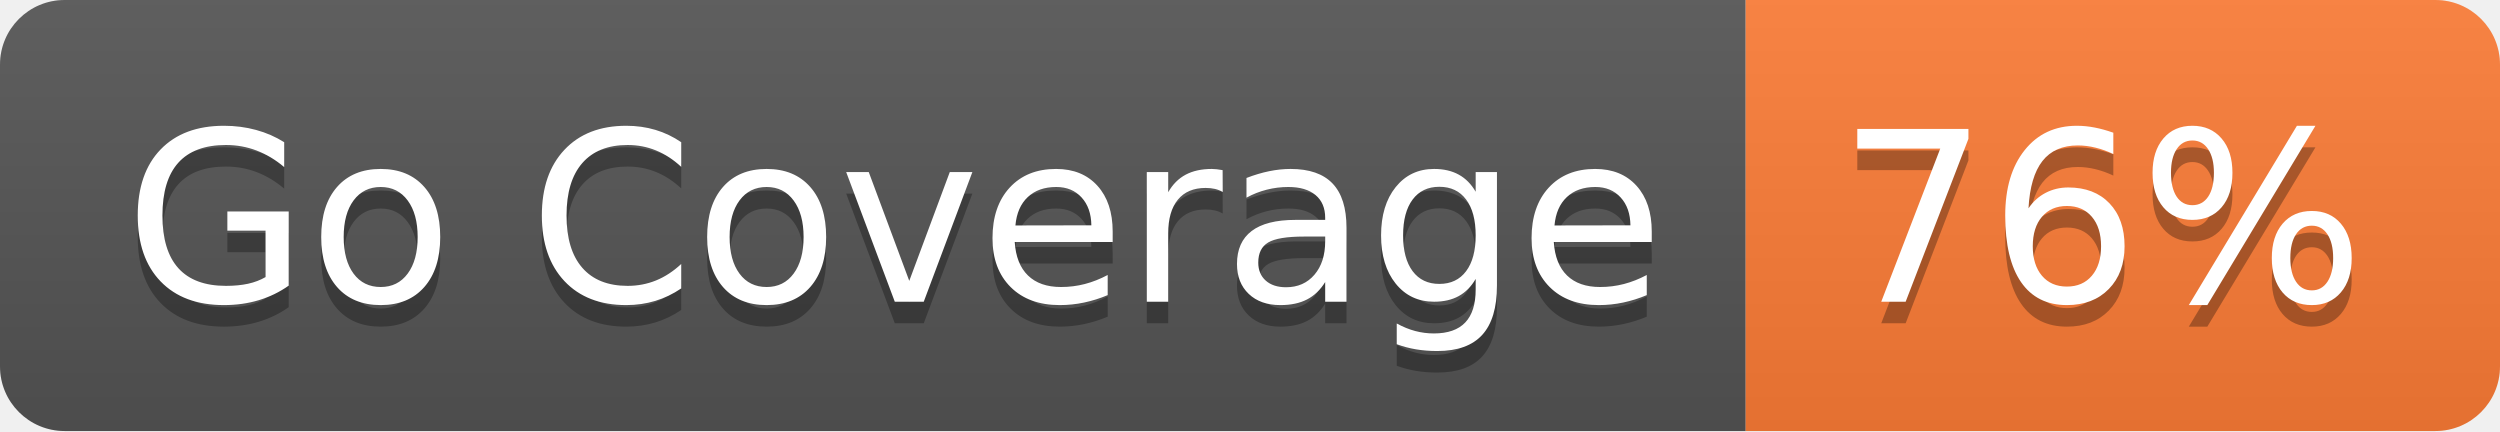
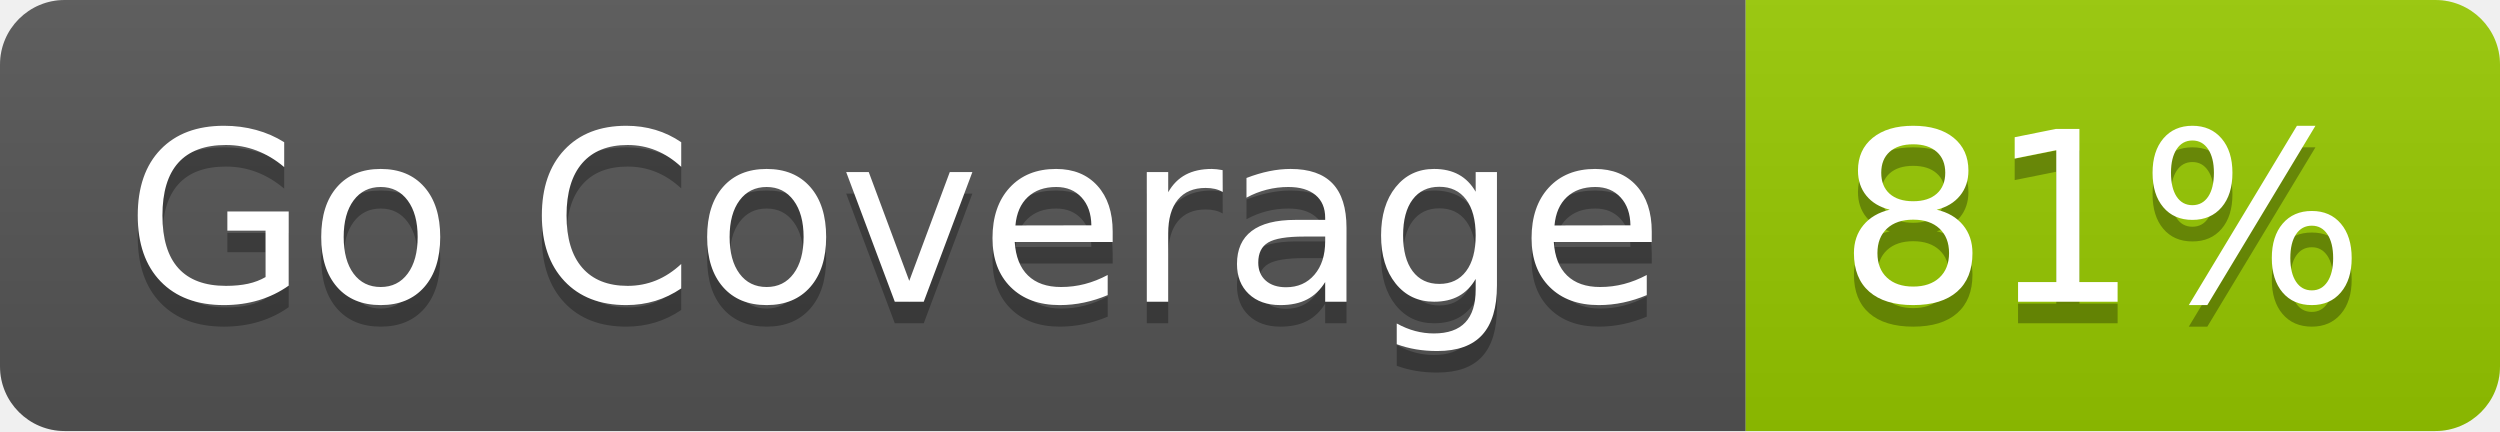
- <svg xmlns="http://www.w3.org/2000/svg" width="116" height="20" role="img" aria-label="Go Coverage: 76%">
+ <svg xmlns="http://www.w3.org/2000/svg" width="116" height="20" role="img" aria-label="Go Coverage: 81%">
  <linearGradient id="s" x2="0" y2="100%">
    <stop offset="0" stop-color="#bbb" stop-opacity=".1" />
    <stop offset="1" stop-opacity=".1" />
  </linearGradient>
  <clipPath id="r">
    <rect width="116" height="20" rx="3" fill="#fff" />
  </clipPath>
  <g clip-path="url(#r)">
    <rect width="81" height="20" fill="#555" />
-     <rect x="81" width="35" height="20" fill="#fe7d37" />
+     <rect x="81" width="35" height="20" fill="#97ca00" />
    <rect width="116" height="20" fill="url(#s)" />
  </g>
  <g fill="#fff" text-anchor="middle" font-family="Verdana,Geneva,DejaVu Sans,sans-serif" text-rendering="geometricPrecision" font-size="110">
    <text aria-hidden="true" x="415" y="150" fill="#010101" fill-opacity=".3" transform="scale(.1)" textLength="710">Go Coverage</text>
    <text x="415" y="140" transform="scale(.1)" fill="#fff" textLength="710">Go Coverage</text>
-     <text aria-hidden="true" x="975" y="150" fill="#010101" fill-opacity=".3" transform="scale(.1)" textLength="250">76%</text>
-     <text x="975" y="140" transform="scale(.1)" fill="#fff" textLength="250">76%</text>
+     <text aria-hidden="true" x="975" y="150" fill="#010101" fill-opacity=".3" transform="scale(.1)" textLength="250">81%</text>
+     <text x="975" y="140" transform="scale(.1)" fill="#fff" textLength="250">81%</text>
  </g>
</svg>
